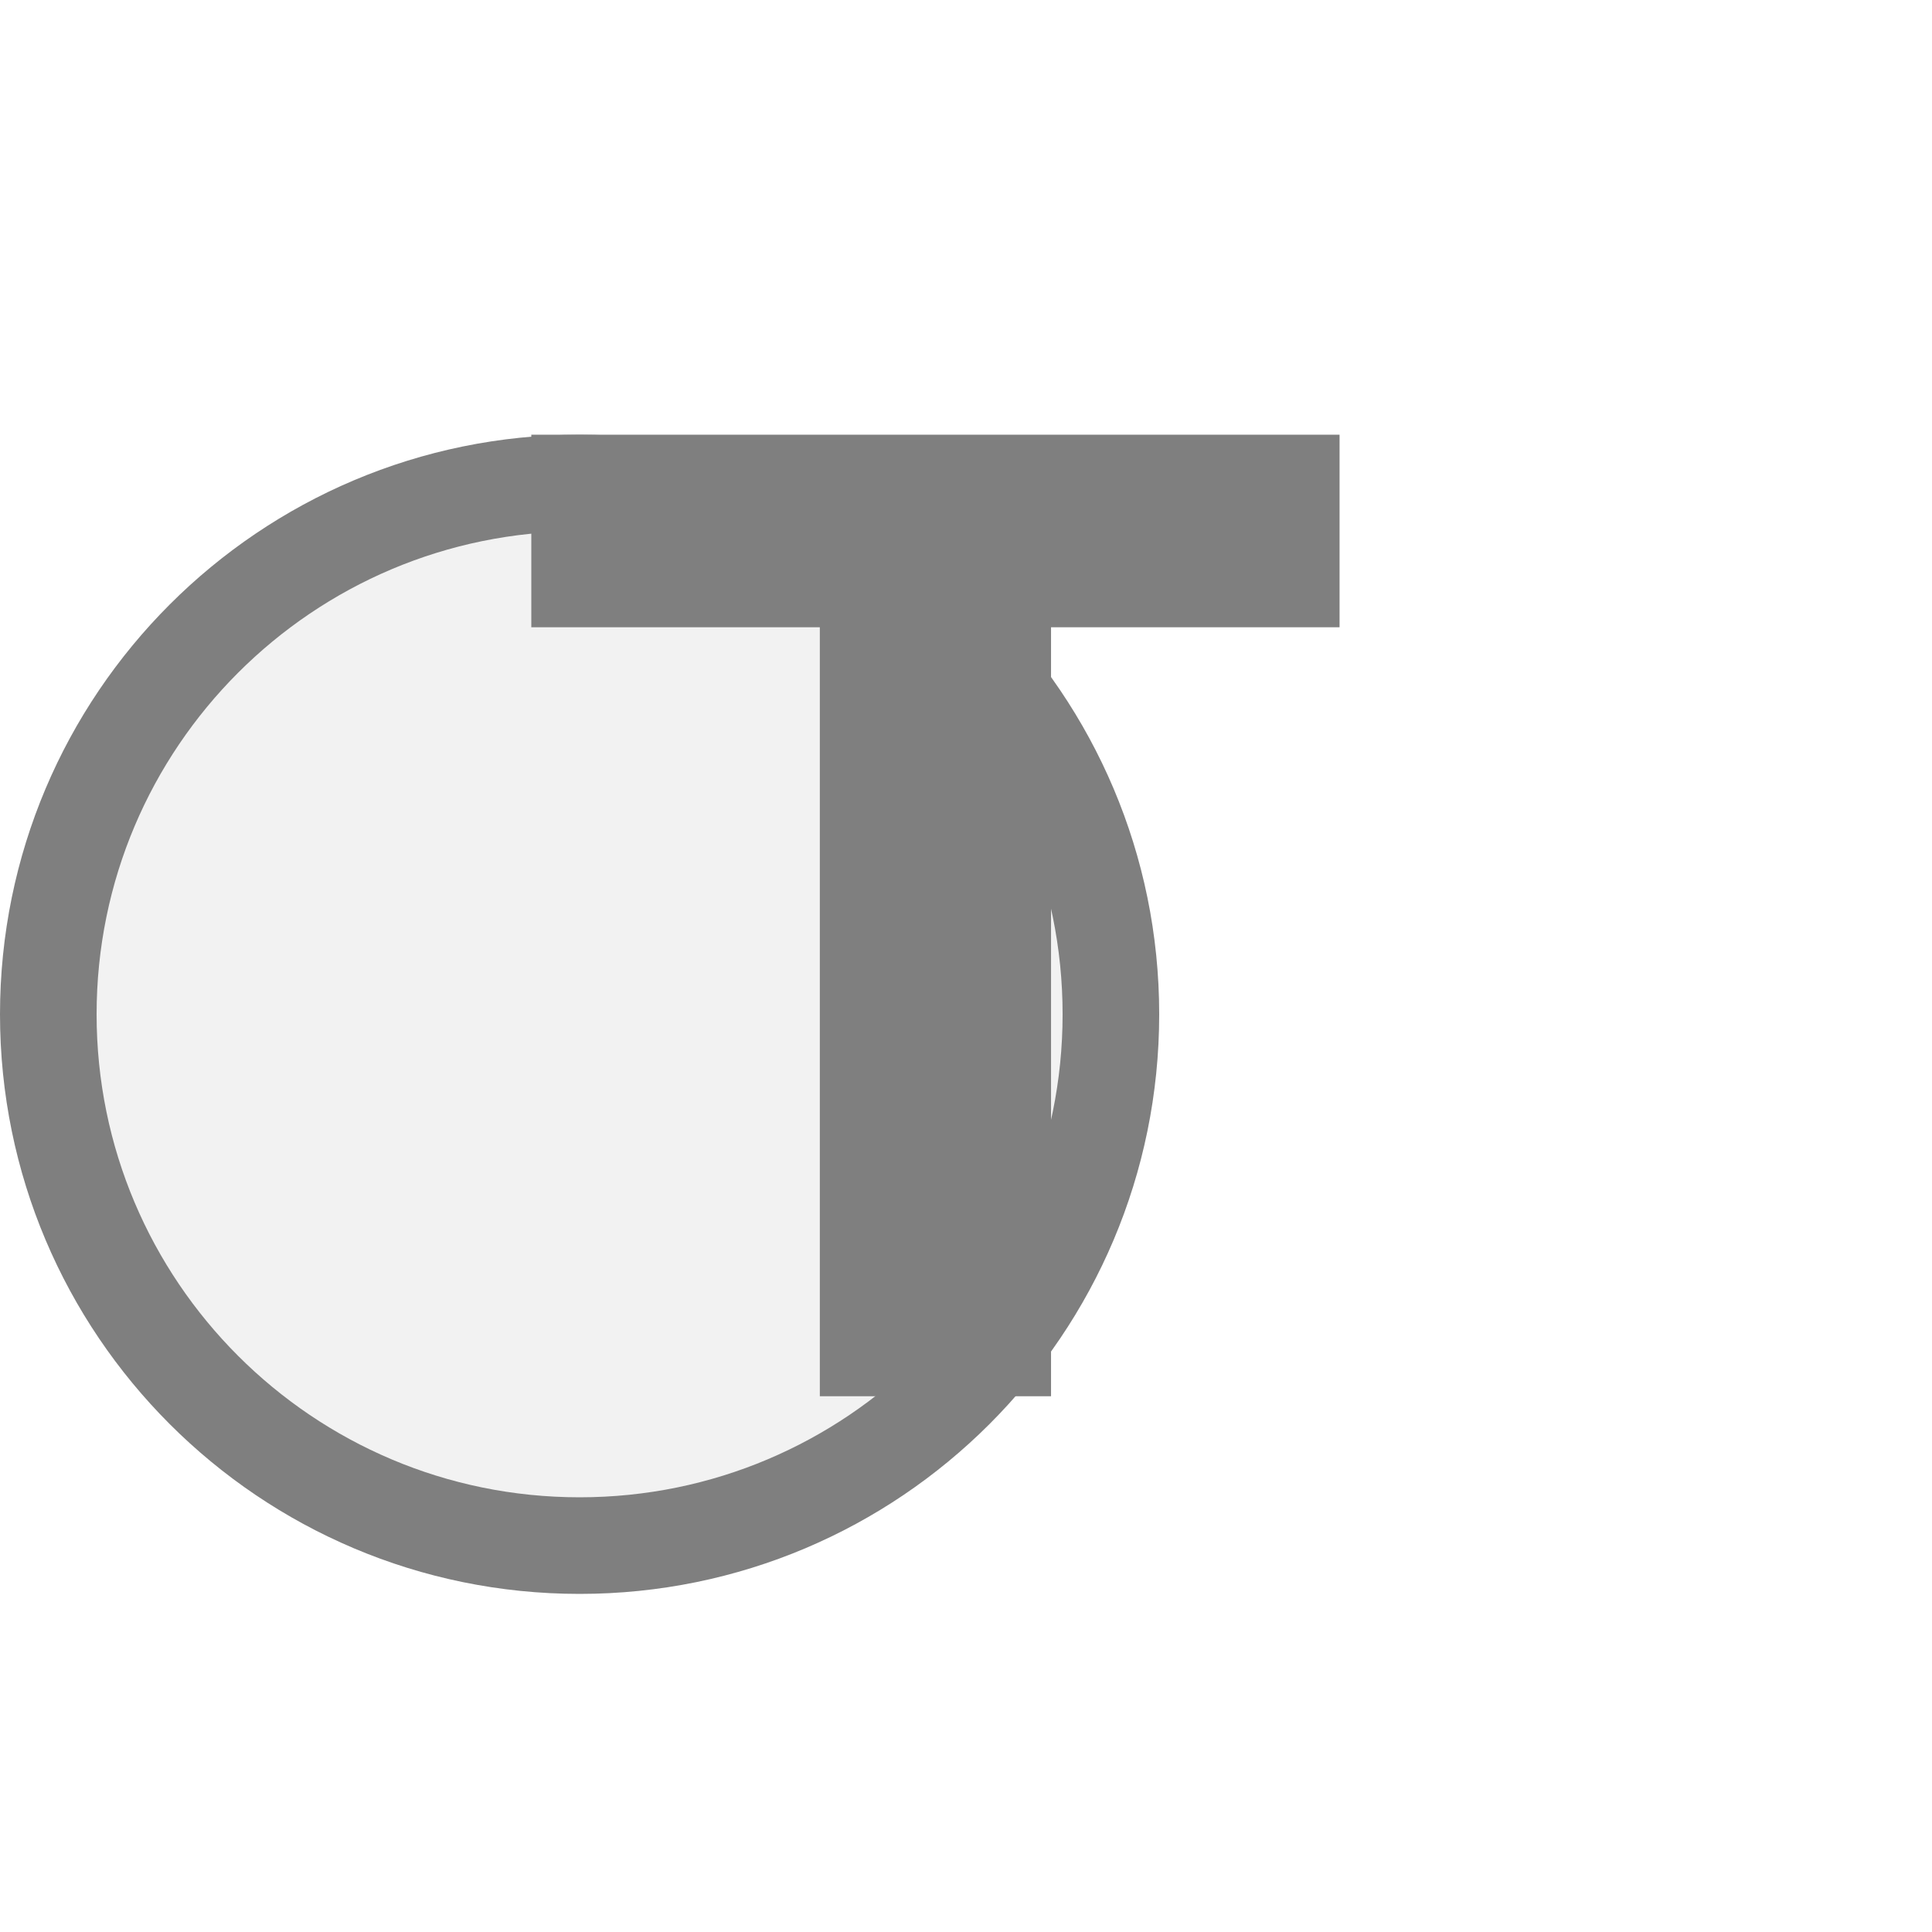
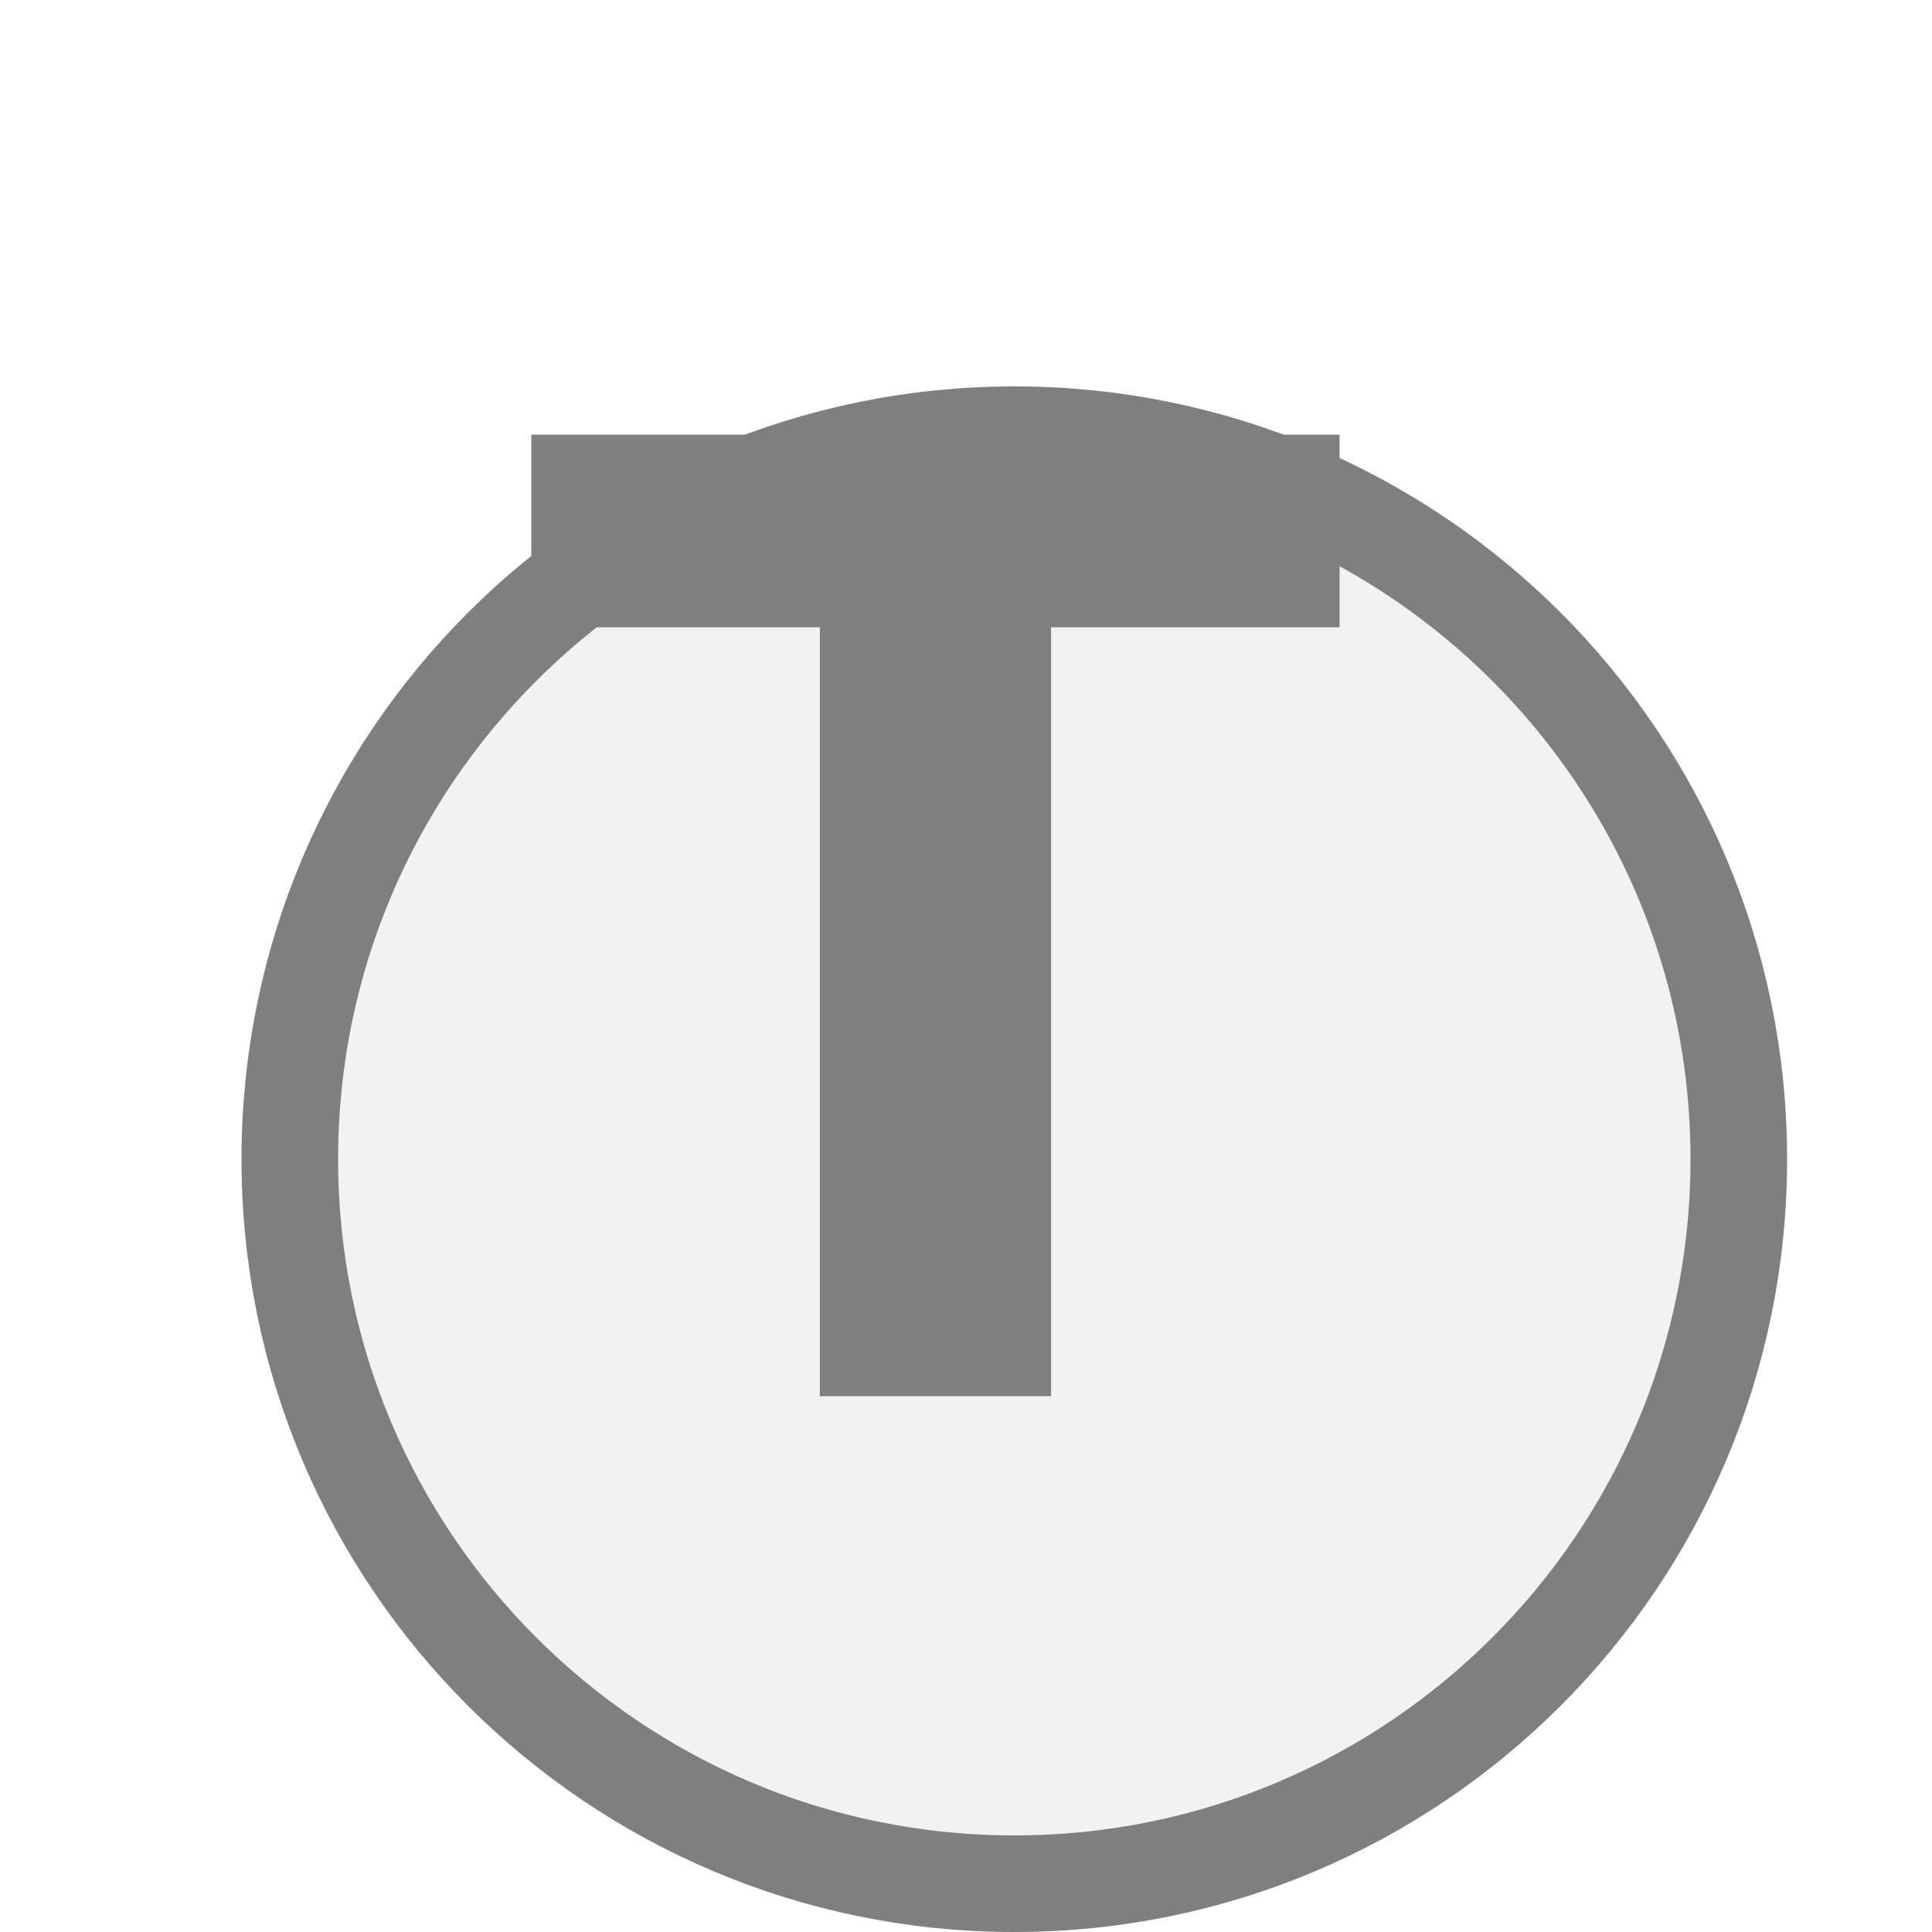
<svg xmlns="http://www.w3.org/2000/svg" width="20px" height="20px" viewBox="0 0 20 20">
-   <circle cx="6" cy="10.5" r="5.5" fill="#f2f2f2" stroke="#7f7f7f" stroke-width="1" />
+   <circle cx="10.5" cy="12" r="7.5" fill="#f2f2f2" stroke="#7f7f7f" stroke-width="1" />
  <path d="M829 0V1194H381V1493H1636V1194H1188V0H829Z" fill="#7f7f7f" transform="translate(5.5,4.5) scale(0.006667,-0.006667) translate(-381,-1493)" />
</svg>
